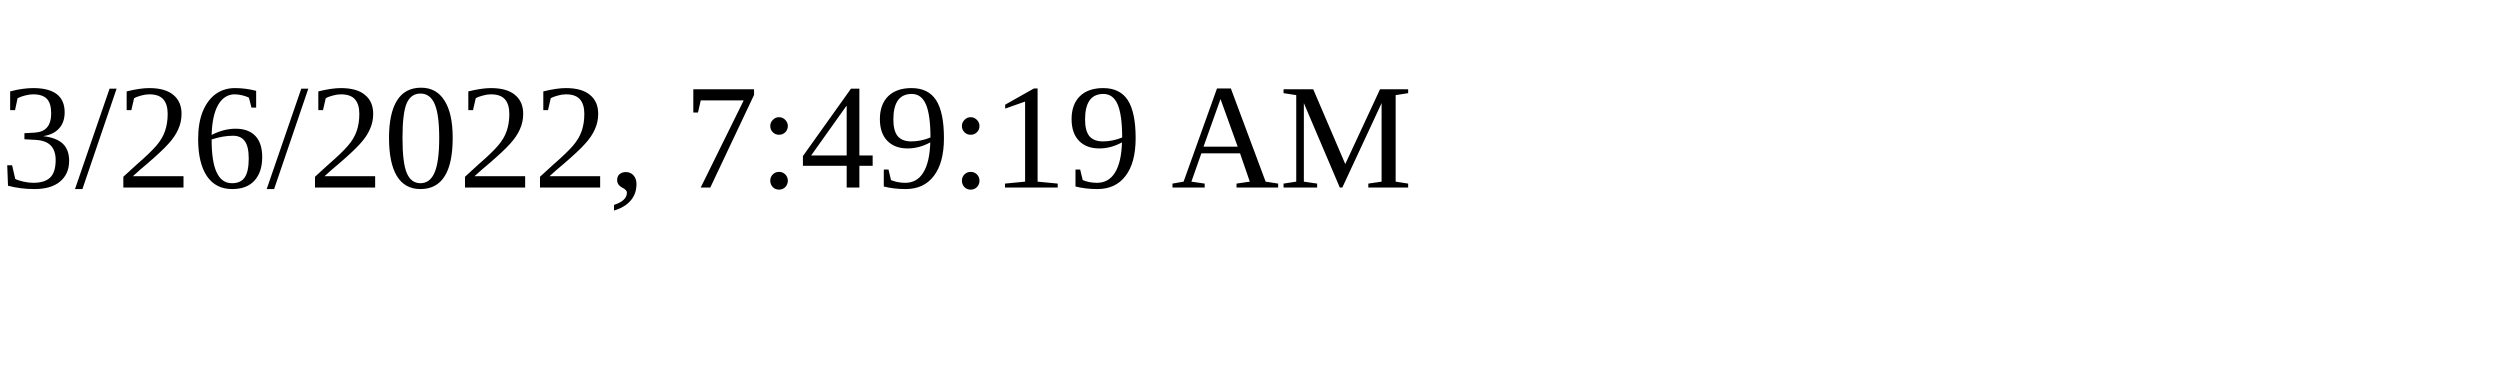
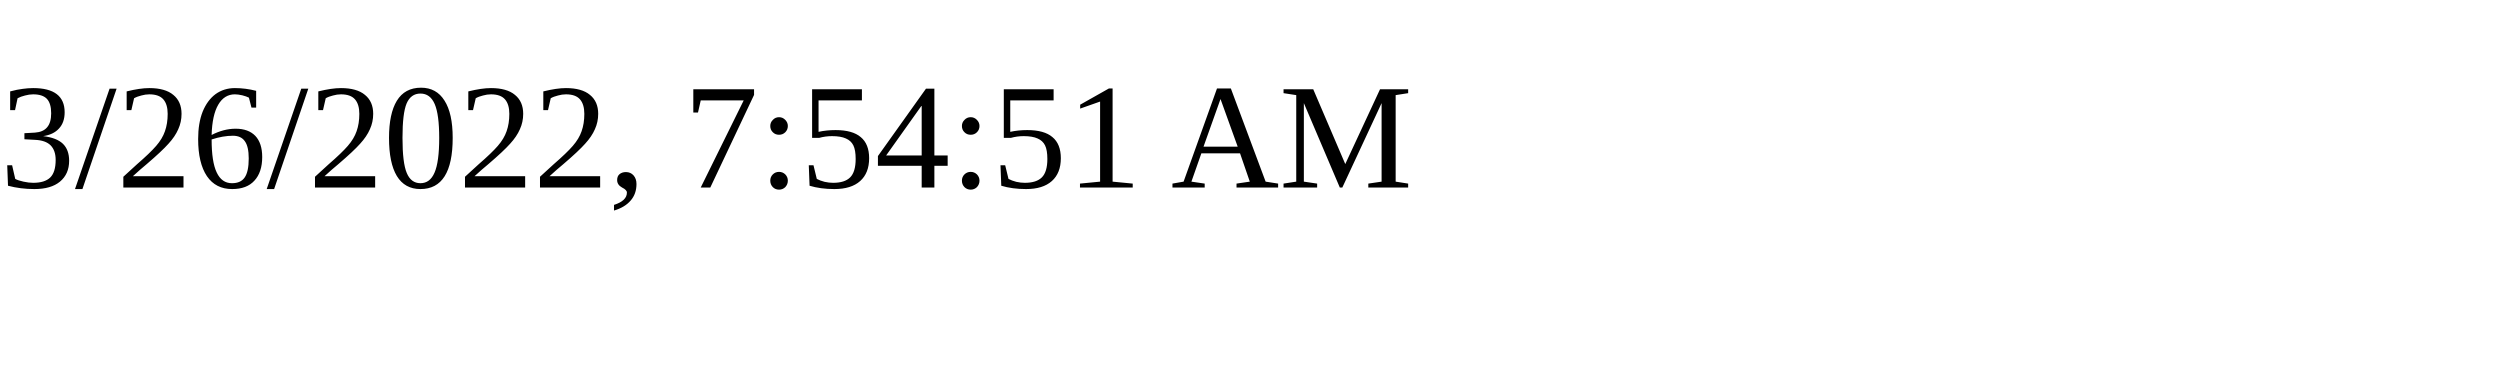
<svg xmlns="http://www.w3.org/2000/svg" height="30" width="200">
-   <text x="0" y="15">3/26/2022, 7:49:19 AM</text>
+   <text x="0" y="15">3/26/2022, 7:54:51 AM</text>
</svg>
